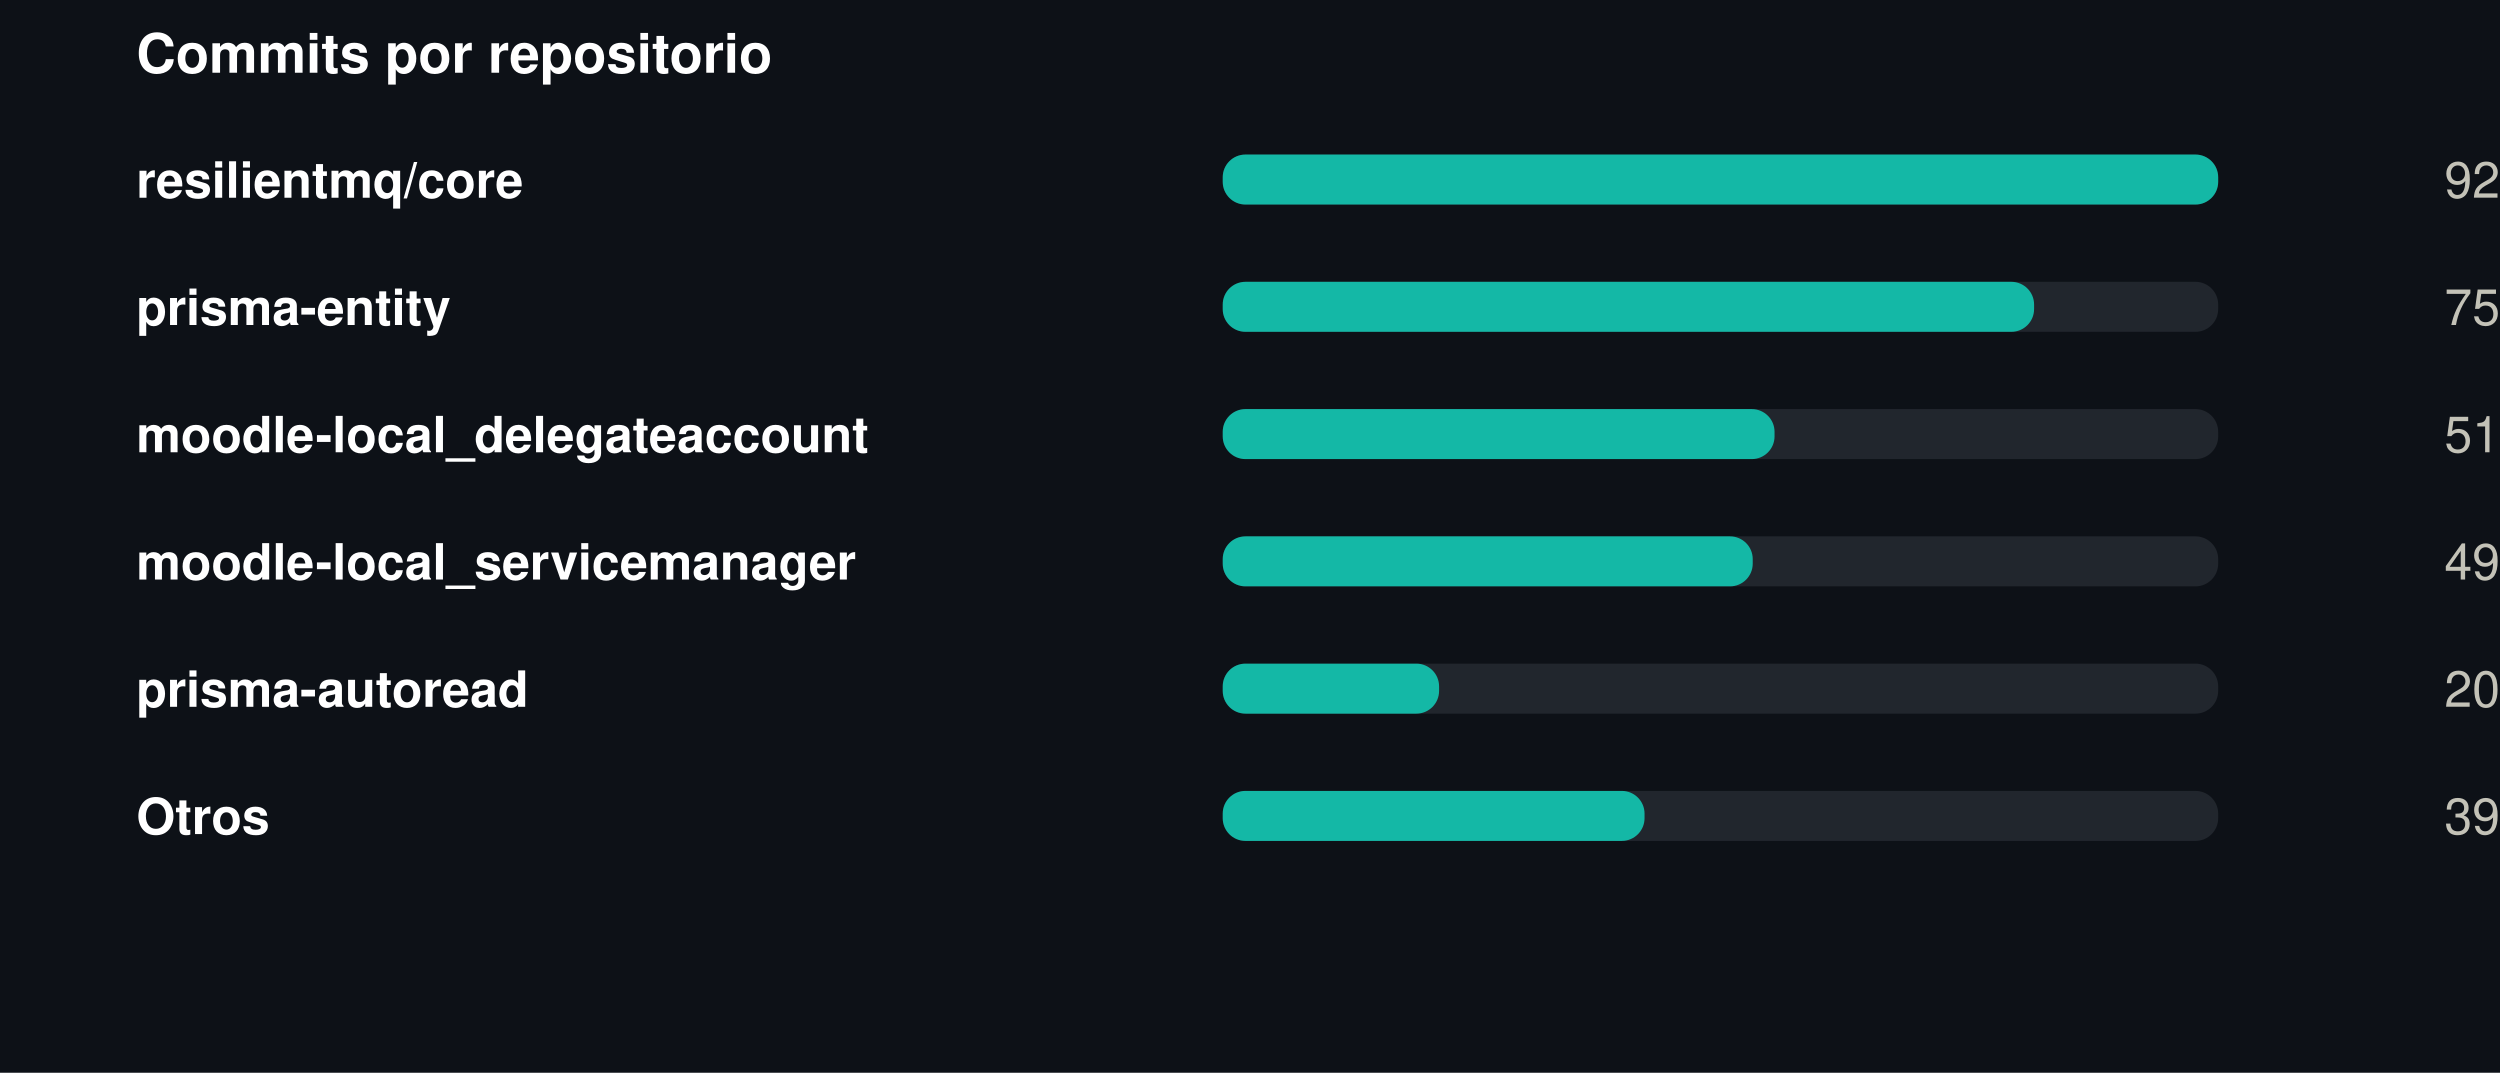
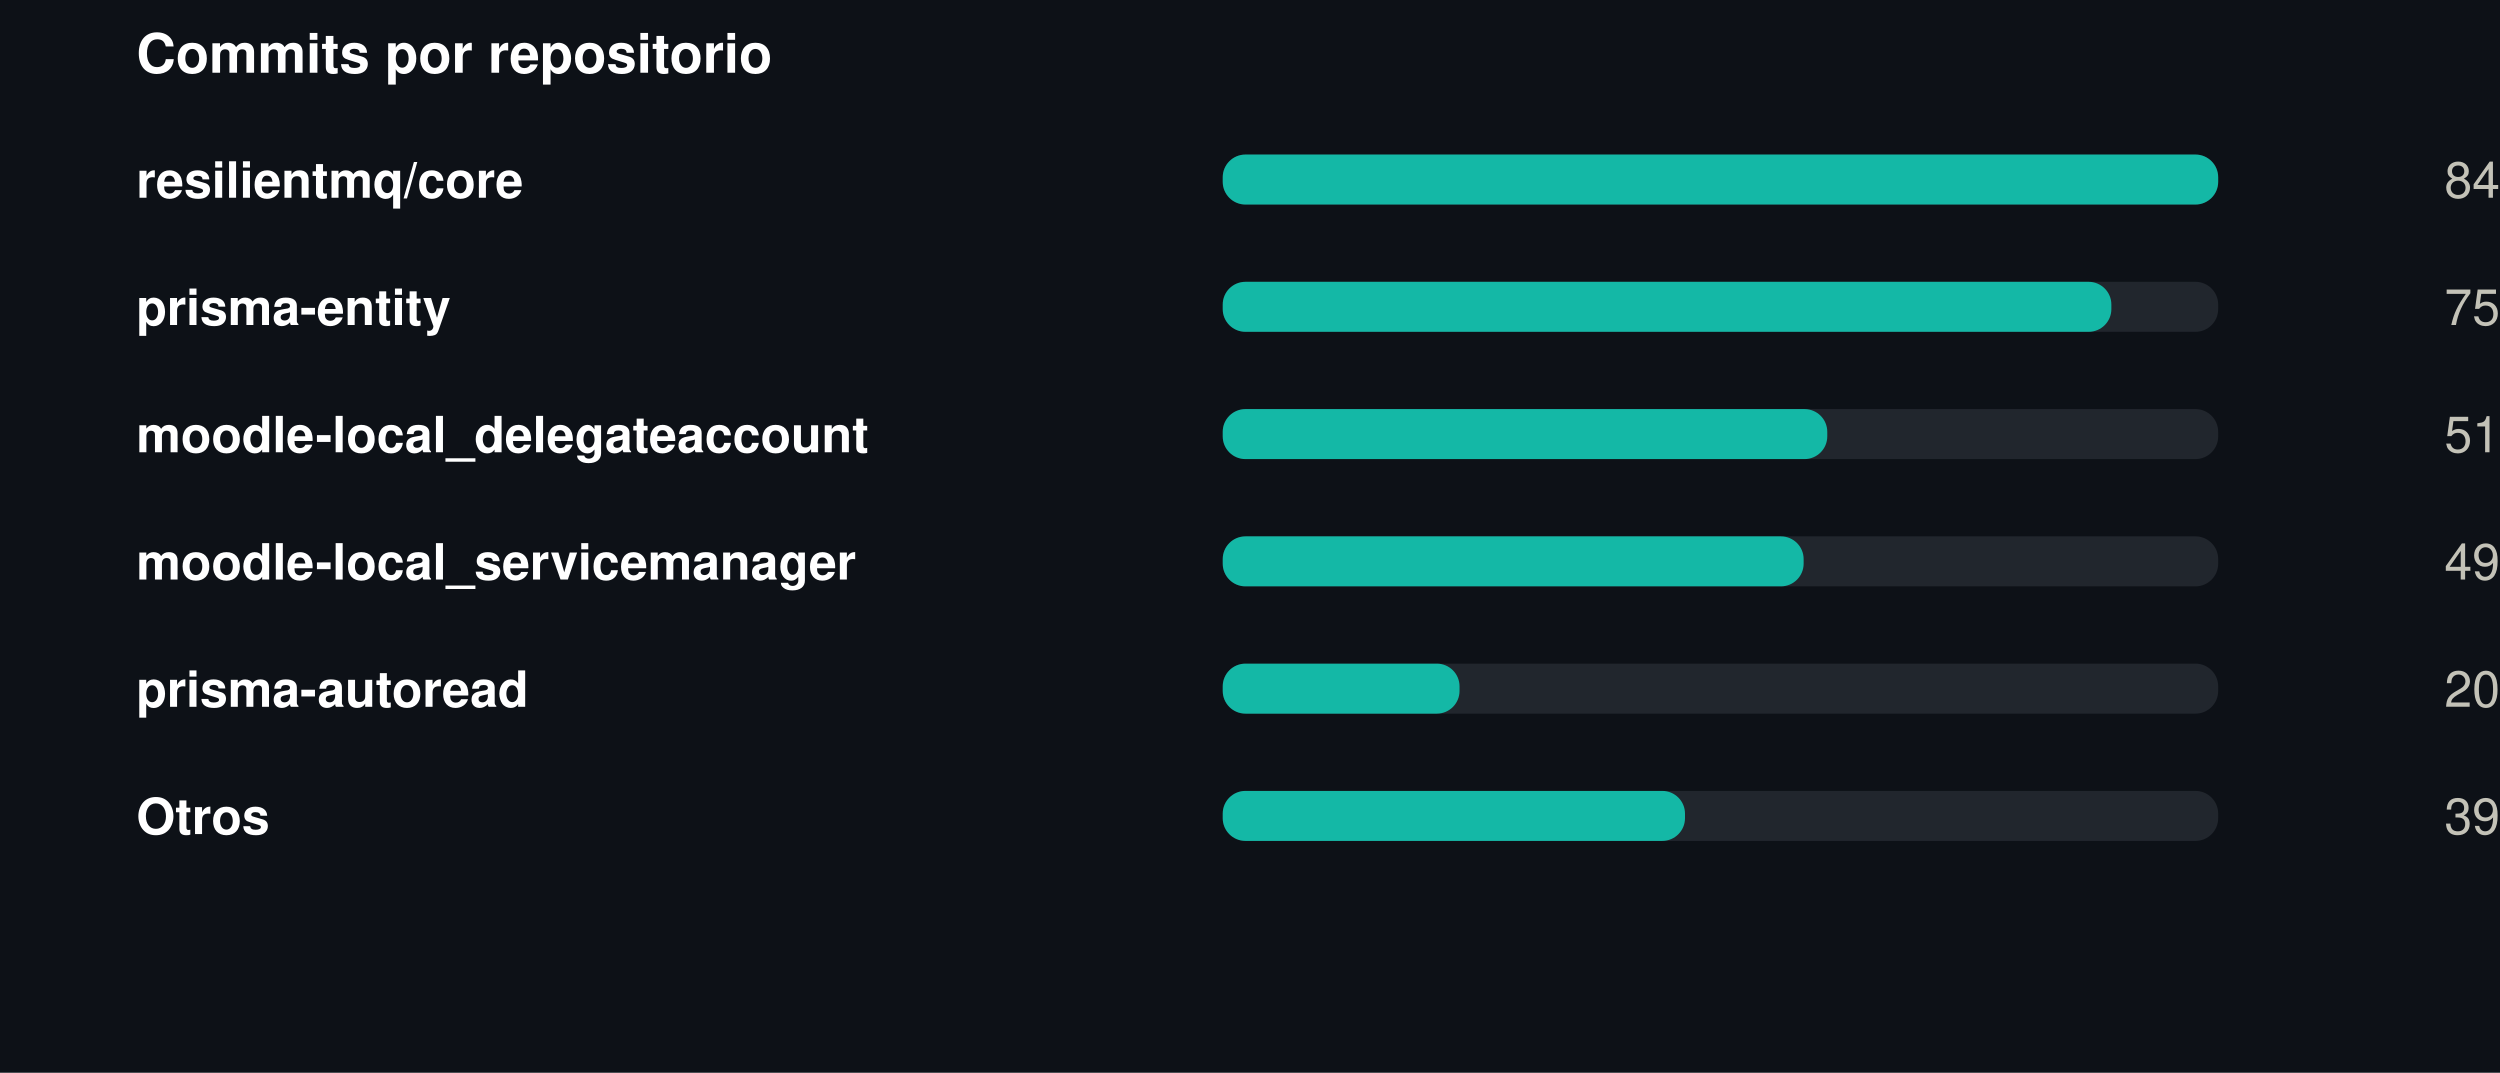
<svg xmlns="http://www.w3.org/2000/svg" width="550" height="236" viewBox="0 0 550 236" role="img">
  <rect width="550" height="236" fill="#0d1117" />
  <style>
@keyframes grow{from{transform:scaleX(0)}}
@keyframes rise{from{opacity:0;transform:translateY(9px)}}
@keyframes fade{from{opacity:0}}
@keyframes draw{to{stroke-dashoffset:0}}
.bar{transform-box:fill-box;transform-origin:left center;animation:grow .9s cubic-bezier(.22,1,.36,1) var(--d,0s) both}
.rise{animation:rise .7s cubic-bezier(.22,1,.36,1) var(--d,0s) both}
.fade{animation:fade .8s ease-out var(--d,0s) both}
.draw{animation:draw 1.7s ease-out .1s both}
@media (prefers-reduced-motion:reduce){
.bar,.rise,.fade,.draw{animation:none;transform:none;opacity:1;stroke-dashoffset:0}
}
</style>
  <g transform="translate(30,0)">
    <text x="0" y="16" font-family="-apple-system,BlinkMacSystemFont,'Segoe UI',Helvetica,Arial,sans-serif" font-size="12" font-weight="700" fill="#ffffff" text-anchor="start">Commits por repositorio</text>
    <text x="0" y="43.5" font-family="-apple-system,BlinkMacSystemFont,'Segoe UI',Helvetica,Arial,sans-serif" font-size="11" font-weight="600" fill="#ffffff" text-anchor="start">resilientmq/core</text>
    <rect x="239" y="34" width="219" height="11" rx="5" fill="#21262d" />
    <rect class="bar" style="--d:0.00s" x="239" y="34" width="219.0" height="11" rx="5" fill="#14b8a6" />
    <g class="fade" style="--d:0.00s">
-       <text x="520" y="43.5" font-family="-apple-system,BlinkMacSystemFont,'Segoe UI',Helvetica,Arial,sans-serif" font-size="11" font-weight="400" fill="#c3c2b7" text-anchor="end">92</text>
+       <text x="520" y="43.5" font-family="-apple-system,BlinkMacSystemFont,'Segoe UI',Helvetica,Arial,sans-serif" font-size="11" font-weight="400" fill="#c3c2b7" text-anchor="end">84</text>
    </g>
    <text x="0" y="71.5" font-family="-apple-system,BlinkMacSystemFont,'Segoe UI',Helvetica,Arial,sans-serif" font-size="11" font-weight="600" fill="#ffffff" text-anchor="start">prisma-entity</text>
    <rect x="239" y="62" width="219" height="11" rx="5" fill="#21262d" />
-     <rect class="bar" style="--d:0.07s" x="239" y="62" width="178.5" height="11" rx="5" fill="#14b8a6" />
+     <rect class="bar" style="--d:0.07s" x="239" y="62" width="195.5" height="11" rx="5" fill="#14b8a6" />
    <g class="fade" style="--d:0.07s">
      <text x="520" y="71.5" font-family="-apple-system,BlinkMacSystemFont,'Segoe UI',Helvetica,Arial,sans-serif" font-size="11" font-weight="400" fill="#c3c2b7" text-anchor="end">75</text>
    </g>
    <text x="0" y="99.5" font-family="-apple-system,BlinkMacSystemFont,'Segoe UI',Helvetica,Arial,sans-serif" font-size="11" font-weight="600" fill="#ffffff" text-anchor="start">moodle-local_delegateaccount</text>
    <rect x="239" y="90" width="219" height="11" rx="5" fill="#21262d" />
-     <rect class="bar" style="--d:0.14s" x="239" y="90" width="121.4" height="11" rx="5" fill="#14b8a6" />
+     <rect class="bar" style="--d:0.14s" x="239" y="90" width="133.0" height="11" rx="5" fill="#14b8a6" />
    <g class="fade" style="--d:0.14s">
      <text x="520" y="99.5" font-family="-apple-system,BlinkMacSystemFont,'Segoe UI',Helvetica,Arial,sans-serif" font-size="11" font-weight="400" fill="#c3c2b7" text-anchor="end">51</text>
    </g>
    <text x="0" y="127.5" font-family="-apple-system,BlinkMacSystemFont,'Segoe UI',Helvetica,Arial,sans-serif" font-size="11" font-weight="600" fill="#ffffff" text-anchor="start">moodle-local_servicemanager</text>
    <rect x="239" y="118" width="219" height="11" rx="5" fill="#21262d" />
-     <rect class="bar" style="--d:0.21s" x="239" y="118" width="116.6" height="11" rx="5" fill="#14b8a6" />
+     <rect class="bar" style="--d:0.21s" x="239" y="118" width="127.8" height="11" rx="5" fill="#14b8a6" />
    <g class="fade" style="--d:0.21s">
      <text x="520" y="127.5" font-family="-apple-system,BlinkMacSystemFont,'Segoe UI',Helvetica,Arial,sans-serif" font-size="11" font-weight="400" fill="#c3c2b7" text-anchor="end">49</text>
    </g>
    <text x="0" y="155.5" font-family="-apple-system,BlinkMacSystemFont,'Segoe UI',Helvetica,Arial,sans-serif" font-size="11" font-weight="600" fill="#ffffff" text-anchor="start">prisma-autoread</text>
    <rect x="239" y="146" width="219" height="11" rx="5" fill="#21262d" />
-     <rect class="bar" style="--d:0.28s" x="239" y="146" width="47.6" height="11" rx="5" fill="#14b8a6" />
+     <rect class="bar" style="--d:0.28s" x="239" y="146" width="52.1" height="11" rx="5" fill="#14b8a6" />
    <g class="fade" style="--d:0.28s">
      <text x="520" y="155.5" font-family="-apple-system,BlinkMacSystemFont,'Segoe UI',Helvetica,Arial,sans-serif" font-size="11" font-weight="400" fill="#c3c2b7" text-anchor="end">20</text>
    </g>
    <text x="0" y="183.5" font-family="-apple-system,BlinkMacSystemFont,'Segoe UI',Helvetica,Arial,sans-serif" font-size="11" font-weight="600" fill="#ffffff" text-anchor="start">Otros</text>
    <rect x="239" y="174" width="219" height="11" rx="5" fill="#21262d" />
-     <rect class="bar" style="--d:0.35s" x="239" y="174" width="92.8" height="11" rx="5" fill="#14b8a6" />
+     <rect class="bar" style="--d:0.35s" x="239" y="174" width="101.7" height="11" rx="5" fill="#14b8a6" />
    <g class="fade" style="--d:0.35s">
      <text x="520" y="183.5" font-family="-apple-system,BlinkMacSystemFont,'Segoe UI',Helvetica,Arial,sans-serif" font-size="11" font-weight="400" fill="#c3c2b7" text-anchor="end">39</text>
    </g>
  </g>
</svg>
